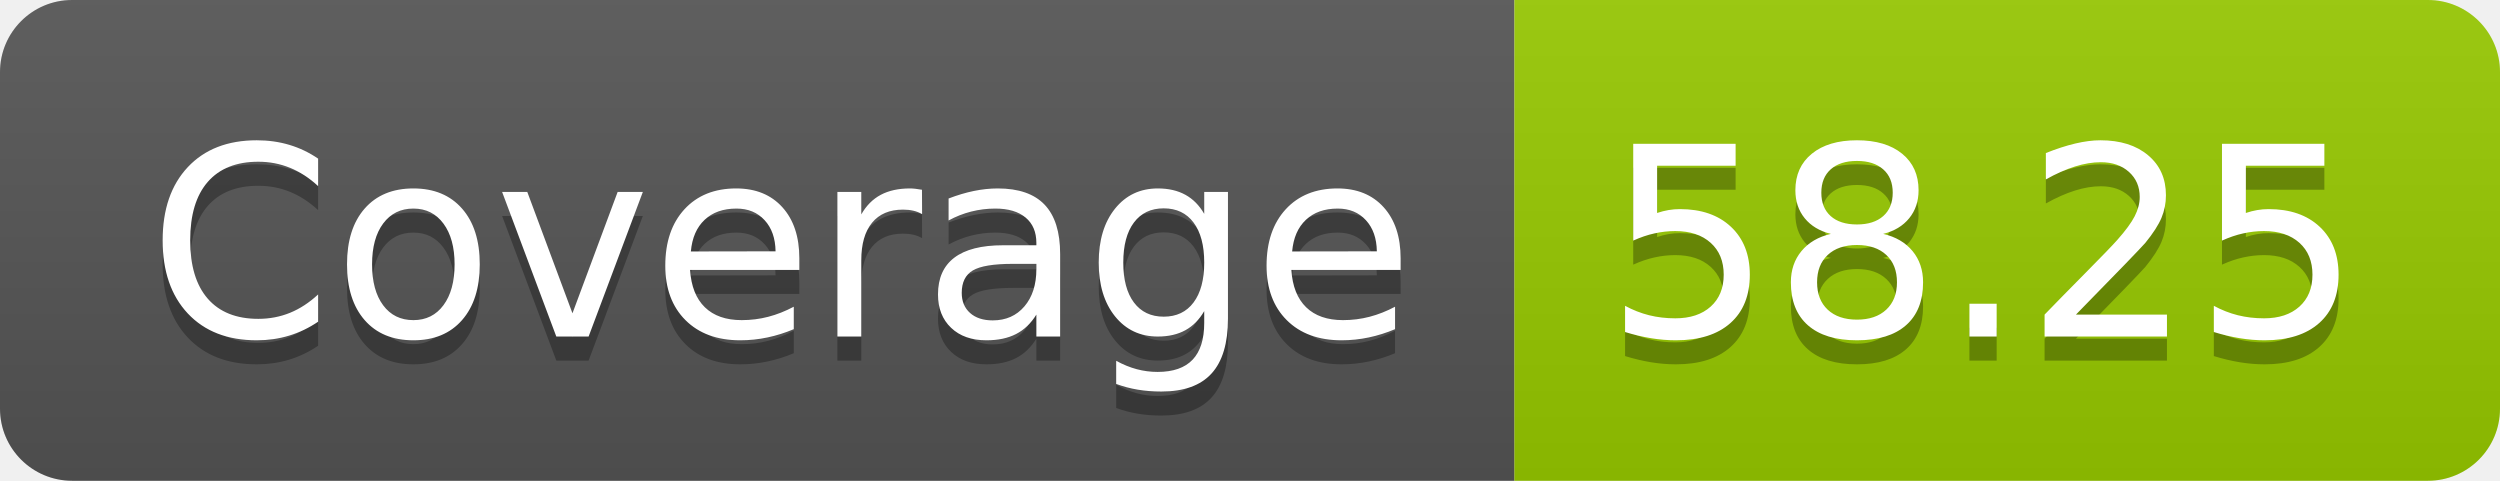
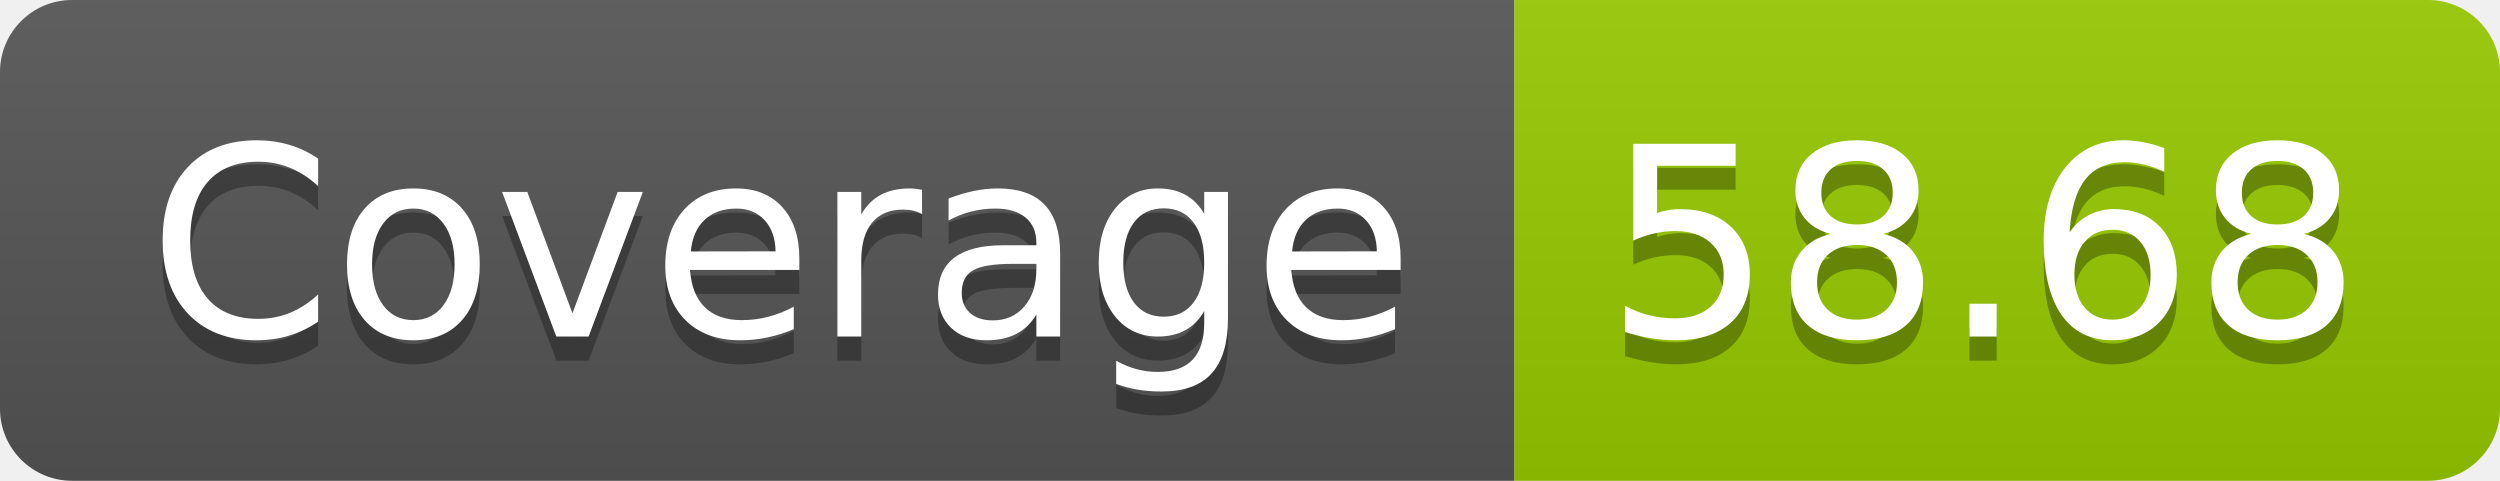
- <svg xmlns="http://www.w3.org/2000/svg" width="104" height="20" role="img" aria-label="Coverage: 58.25">
+ <svg xmlns="http://www.w3.org/2000/svg" width="104" height="20" role="img" aria-label="Coverage: 58.68">
  <linearGradient id="s" x2="0" y2="100%">
    <stop offset="0" stop-color="#bbb" stop-opacity=".1" />
    <stop offset="1" stop-opacity=".1" />
  </linearGradient>
  <clipPath id="r">
    <rect width="104" height="20" rx="3" fill="#fff" />
  </clipPath>
  <g clip-path="url(#r)">
    <rect width="63" height="20" fill="#555" />
    <rect x="63" width="41" height="20" fill="#97ca00" />
    <rect width="104" height="20" fill="url(#s)" />
  </g>
  <g fill="#fff" text-anchor="middle" font-family="Verdana,Geneva,DejaVu Sans,sans-serif" text-rendering="geometricPrecision" font-size="110">
    <text aria-hidden="true" x="325" y="150" fill="#010101" fill-opacity=".3" transform="scale(.1)" textLength="530">Coverage</text>
    <text x="325" y="140" transform="scale(.1)" fill="#fff" textLength="530">Coverage</text>
-     <text aria-hidden="true" x="825" y="150" fill="#010101" fill-opacity=".3" transform="scale(.1)" textLength="310">58.25</text>
-     <text x="825" y="140" transform="scale(.1)" fill="#fff" textLength="310">58.25</text>
+     <text aria-hidden="true" x="825" y="150" fill="#010101" fill-opacity=".3" transform="scale(.1)" textLength="310">58.68</text>
+     <text x="825" y="140" transform="scale(.1)" fill="#fff" textLength="310">58.68</text>
  </g>
</svg>
